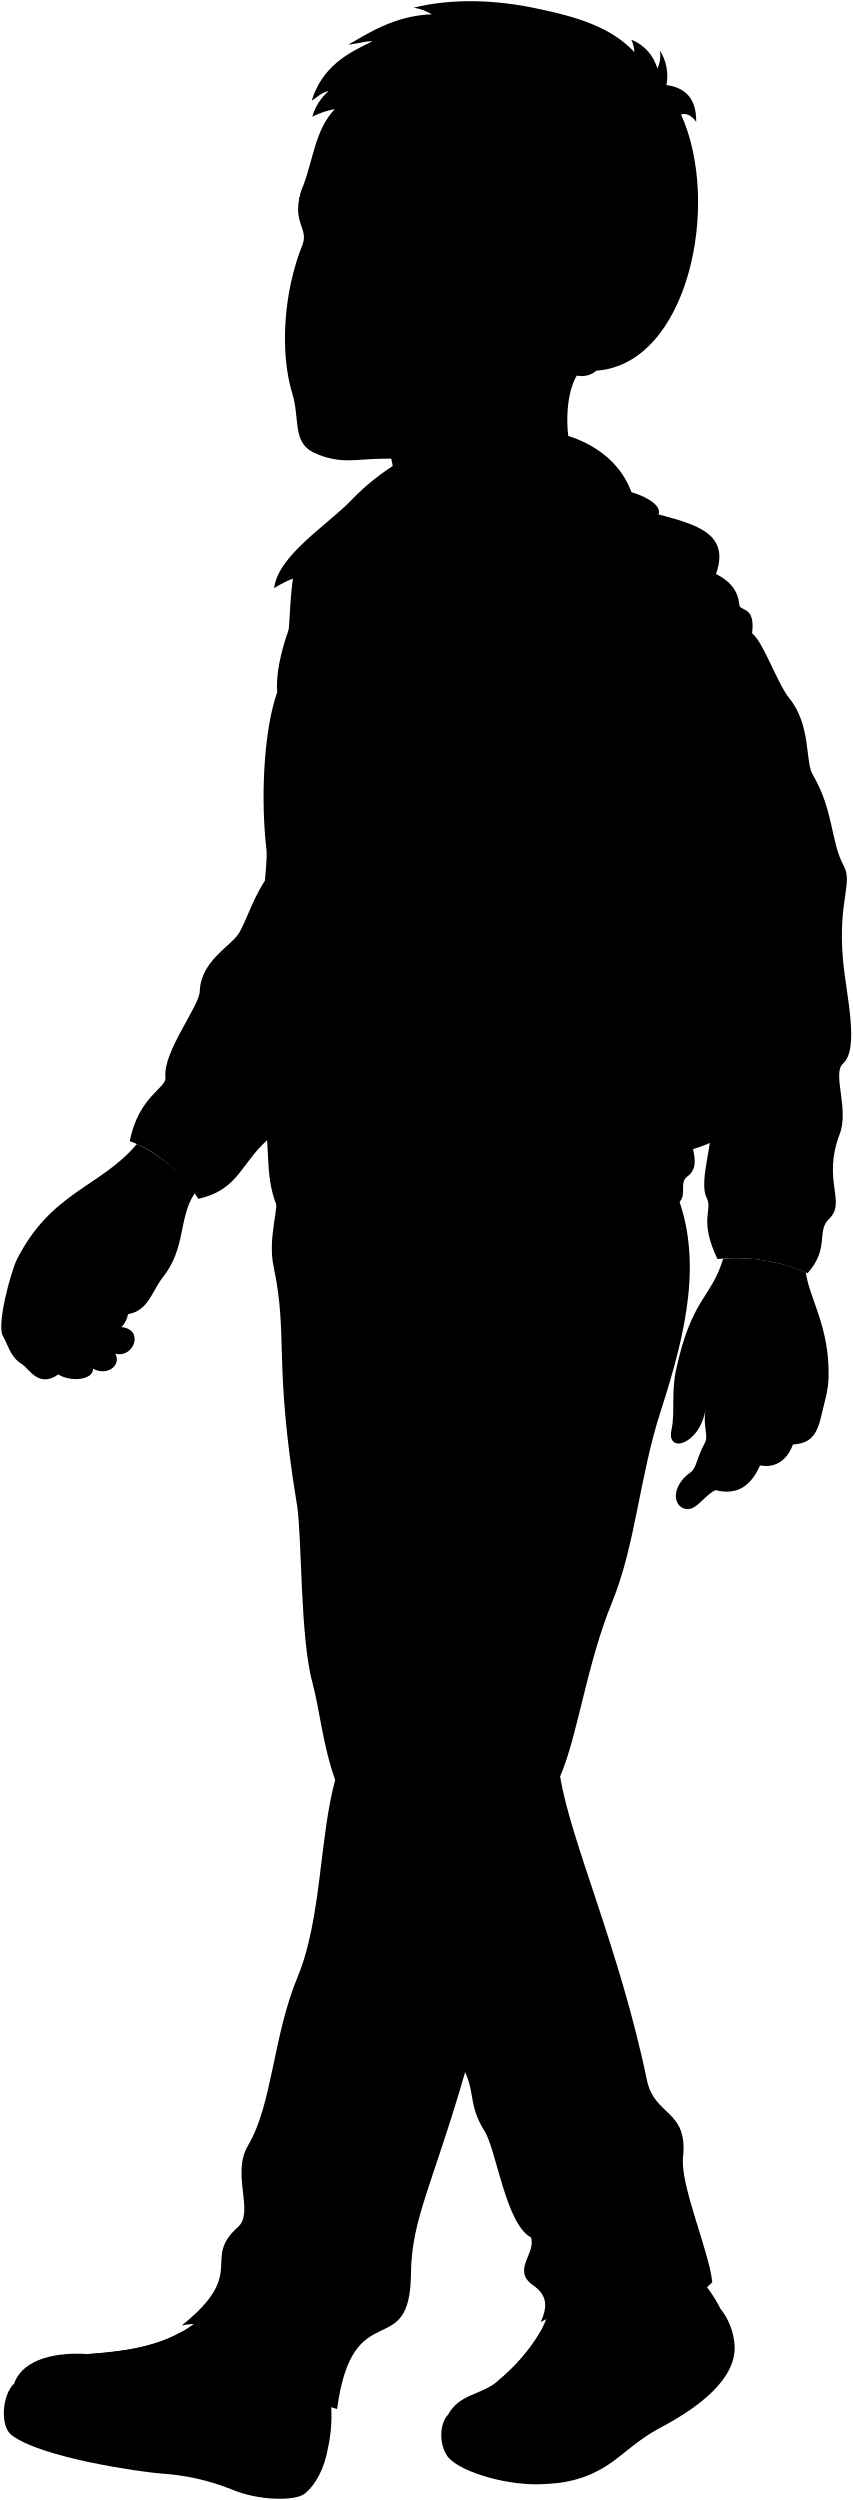
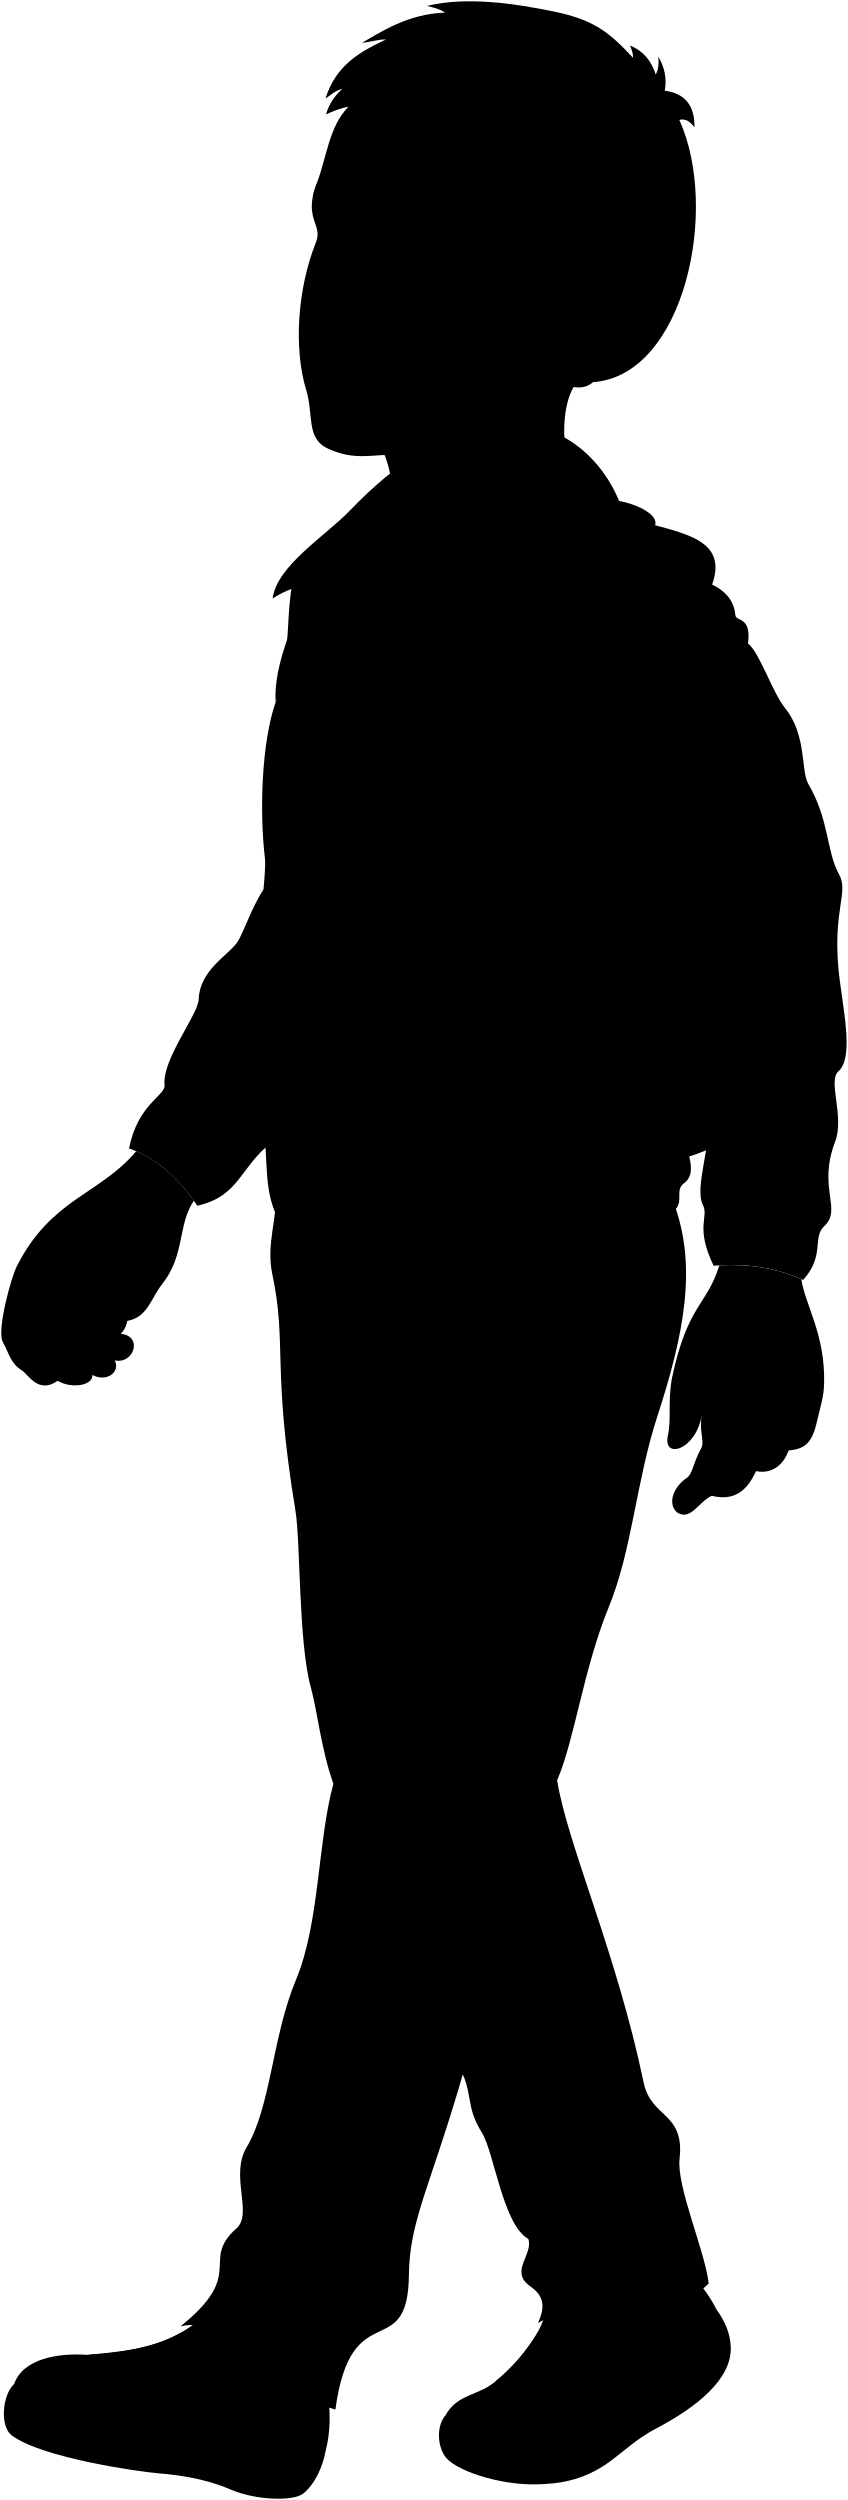
- <svg viewBox="0 0 171.97 504.35">
+ <svg viewBox="0 0 171.97 507.08">
  <g class="shoe">
-     <path d="M145.32,465.71a27.58,27.58,0,0,0-4.16-6.06l-30.43,6.65c-1.58,5.37-5.57,10.24-10.24,14-3.47,3-7.73,2.49-10.14,6.9l22.42,9.09C121.35,500.73,149,475.33,145.32,465.71Z" />
-     <path d="M66.09,494.19a29.81,29.81,0,0,0,.28-12.25L41.31,467.18c-3.79,3-8.86,6.95-23.54,7.73-6-.41-13,.73-14.91,5.91C18,493.9,58.45,508.29,66.09,494.19Z" />
+     <path d="m145.32,468.44c-1.07-2.16-2.47-4.17-4.16-6.06l-30.43,6.65c-1.58,5.37-5.56,10.23-10.23,13.98-3.47,2.99-7.73,2.49-10.14,6.9l22.42,9.09c8.58,4.46,36.19-20.95,32.55-30.57Z" />
+     <path d="m66.09,496.92c.92-3.45,1.03-7.85.28-12.26l-25.06-14.76c-3.79,3.03-8.86,6.96-23.54,7.74-6.02-.41-13.05.73-14.91,5.91,15.16,13.08,55.59,27.47,63.23,13.38Z" />
  </g>
  <g class="soleWhite">
-     <path d="M145.32,465.71a13.51,13.51,0,0,1,2.89,7.58c.26,6.65-7.1,12.34-15.25,16.62-3.77,2-6.64,4.72-9.29,6.65-5.5,4-10.7,4.55-15.24,4.62-7.24.09-16.44-2.86-18.3-5.85-1.61-2.59-1.4-6.36.22-8.15,6.65-1.36,16.75,1.39,22.55,7.19,5.28-.23,11.22-2.6,17.67-7.27C139.31,480.77,145.88,473.27,145.32,465.71Z" />
-     <path d="M66.09,494.19c-.61,3.49-2.26,7-4.62,8.89-1.88,1.49-9.32,1.49-14.89-.93A46.26,46.26,0,0,0,32.35,499c-3.87-.31-23.85-3.09-30-7.73-2.42-1.82-1.9-8.18.5-10.41,6.59-1.12,12.76.76,18.76,6.73,3.86,3.84,8.24,5.54,13,7s9.68,2.72,14.69,3.93a15.56,15.56,0,0,0,9.08-.23A23.16,23.16,0,0,0,66.09,494.19Z" />
+     <path d="m145.32,468.44c1.61,2.18,2.78,4.68,2.9,7.58.26,6.64-7.1,12.34-15.25,16.62-3.77,1.98-6.64,4.72-9.29,6.65-5.5,4.02-10.7,4.56-15.24,4.62-7.24.1-16.43-2.85-18.3-5.85-1.61-2.59-1.4-6.35.22-8.14,6.65-1.36,16.75,1.39,22.54,7.19,5.28-.23,11.22-2.6,17.68-7.27,8.74-6.32,15.31-13.83,14.74-21.39Z" />
+     <path d="m66.09,496.92c-.61,3.49-2.26,7.01-4.62,8.88-1.88,1.49-9.32,1.49-14.89-.92-4.91-2.13-10.43-2.88-14.23-3.19-3.87-.31-23.85-3.1-29.99-7.73-2.42-1.83-1.9-8.18.5-10.41,6.6-1.12,12.77.76,18.77,6.73,3.86,3.84,8.23,5.54,12.96,6.98,4.69,1.43,9.68,2.72,14.69,3.92,3.6.86,6.04.71,9.08-.22,2.72-.84,5.11-2.01,7.74-4.04Z" />
  </g>
  <g class="shoelace">
-     <path d="M121.52,472.14a14.15,14.15,0,0,0-12.37-1.94,39.12,39.12,0,0,1-8.66,10.08,21.09,21.09,0,0,1,11.68,1.55c3.27-1.78,6.81-5.66,9.35-9.69Z" />
-     <path d="M32,482.65c4-.42,9.29-3.16,14.57-6.71h0c-2.21-3.06-7-5.42-9.86-5.52h0c-6.21,3.55-13.61,4-18.95,4.49C23.78,475.19,27.75,478,32,482.65Z" />
+     <path d="m121.52,474.87c-3.66-2.52-8.52-3.32-12.37-1.93-2.37,3.92-5.27,7.31-8.65,10.08,2.73-.68,8.61-.07,11.67,1.55,3.27-1.78,6.82-5.66,9.35-9.69h0Z" />
+     <path d="m32.01,485.38c4.05-.42,9.3-3.16,14.57-6.71h0c-2.21-3.06-7.02-5.42-9.86-5.52h0s0,0,0,0c-6.22,3.55-13.61,3.95-18.96,4.49,6.01.28,9.98,3.11,14.24,7.74Z" />
  </g>
-   <path class="pants" d="M67.62,359.08c-3.2,11.72-2.76,28.2-7.59,39.77-5,12.08-5.05,25.65-10,34-3.42,5.74,1.34,13.41-2,16.41-7.52,6.68,2.13,9.06-11.37,19.89C47.26,466.48,56.49,483,68,486c3.19-23.61,14.73-9.05,14.91-27.34.11-11,4.37-17.91,10.93-40.64,2,4.44.71,6.75,3.91,11.9,2.42,3.89,4.26,18.69,9.37,21.47,1.07,3.2-3.9,6.57.36,9.59,2.6,1.84,3.26,3.84,1.6,7.46,11.89-6.75,17,8.7,34.62-8-.71-6.57-6.53-19.58-5.9-25.32,1-9.53-5.75-8.15-7.28-15.44C125,393.11,115.14,371.58,113,358.37c3.55-8.16,5.33-22.55,10.47-35.11,4.79-11.72,5.49-25.24,9.86-38.71,5.32-16.37,8.36-30.67,3.08-43.94l-80.69-.29c.71,3.38-1.79,9.27-.51,15.27,3,14.32-.08,19,4.72,48.11,1,6.26.6,26.62,3.08,35.68C64.42,344.53,65.13,352.16,67.62,359.08Z" />
-   <path class="backpack" d="M131.54,170.53c.17.52,0,63.25,0,63.25,7.36-1.26,13.93-3.32,18.51-7.41C150.05,194.33,151.81,170.53,131.54,170.53Z" />
+   <path class="pants" d="m67.62,361.81c-3.2,11.72-2.76,28.2-7.59,39.77s-5.05,25.65-10.02,33.99c-3.42,5.74,1.34,13.41-2.04,16.41-7.51,6.67,2.13,9.05-11.36,19.88,10.65-2.66,19.88,13.85,31.42,16.87,3.2-23.61,14.74-9.05,14.91-27.34.11-11,4.37-17.92,10.93-40.64,1.95,4.44.71,6.75,3.91,11.89,2.42,3.89,4.26,18.69,9.38,21.48,1.07,3.2-3.91,6.57.36,9.59,2.6,1.84,3.26,3.84,1.6,7.46,11.89-6.75,17.04,8.7,34.62-7.99-.71-6.57-6.53-19.58-5.9-25.31,1.05-9.53-5.75-8.15-7.28-15.45-5.57-26.58-15.41-48.11-17.56-61.32,3.55-8.17,5.33-22.55,10.47-35.12,4.79-11.72,5.49-25.24,9.86-38.7,5.32-16.38,8.35-30.67,3.07-43.94l-80.68-.29c.71,3.37-1.79,9.27-.51,15.27,3.05,14.32-.08,19,4.72,48.11,1.03,6.26.6,26.62,3.08,35.68,1.41,5.15,2.13,12.78,4.62,19.71Z" />
+   <path class="backpack" d="m131.54,173.25c.18.53,0,63.25,0,63.25,7.36-1.25,13.93-3.31,18.51-7.4,0-32.04,1.76-55.85-18.51-55.85Z" />
  <g class="jacket">
-     <path d="M54.56,176.17c-3.31,4-4.94,10.07-6.51,12.32C46.24,191.08,40.5,194,40.3,200c-.11,3.05-7.48,12.23-6.92,17.35.23,2.2-5.4,3.74-7.2,12.87,5.64,2.05,10.13,6.15,13.84,11.63,8.58-1.94,8.58-7.75,14.95-12.73Z" />
-     <path d="M126.28,102c10.77,3.28,21.72,3.78,18.16,13.82,3.07,1.49,4.46,3.55,4.72,6.21.13,1.35,3.29.18,2.56,5.72,2.42,2,5,10,7.56,13.19,4.35,5.38,3.16,12.72,4.64,15.25,4.33,7.38,3.63,13.61,6.29,18.46,1.93,3.51-1.2,7.05-.15,18.92.63,7.13,3.4,18,0,21-2.22,2,1.29,9.16-.67,14.26-3.58,9.36,1.45,13.66-2.15,17.09-2.6,2.45.19,5.87-4.32,10.94A36.21,36.21,0,0,0,144.74,254c-3.82-8-.89-9.83-2.17-12.33-1.8-3.53,1.89-12.63.59-15.48-1.77-3.9.43-9.42-.47-13.71-1.3-6.22-.83-13.51-.83-21.42-5.16-5.76,4.14-4.9-2-7.92.3,5.37-1.37,13.69-.38,17.05s-2,6.06-2.43,8.82v6.62c.82,3.81,4.23,6.08,2.46,11.9-.88,3,2.4,7.41-.76,9.74-1.85,1.36-.12,3.41-1.65,5.22-5.36,3-10.32,1.57-16.58,2.27-18.49,2.07-31.32,2.09-40.42.86s-18.49.17-24.22-2.25c-2.77-6.64-1-12.68-3.21-22-2.67-11.4,1.28-22,.5-29.75-.8-8,.93-17.29.58-20.24-1.15-9.73-.66-23.64,2.17-31.74,3.64-11,1.54-18.32,4.18-27.47Z" />
+     <path d="m54.56,178.9c-3.3,4.04-4.94,10.07-6.51,12.32-1.81,2.59-7.55,5.54-7.75,11.49-.1,3.05-7.47,12.23-6.92,17.35.24,2.2-5.4,3.74-7.2,12.87,5.64,2.05,10.13,6.14,13.84,11.63,8.58-1.94,8.58-7.75,14.95-12.73l-.42-52.93Z" />
+     <path d="m126.28,104.75c10.77,3.28,21.72,3.78,18.16,13.82,3.08,1.5,4.46,3.56,4.72,6.21.13,1.35,3.29.18,2.56,5.72,2.42,1.99,4.96,9.98,7.56,13.19,4.36,5.38,3.16,12.72,4.64,15.25,4.33,7.39,3.63,13.62,6.29,18.46,1.93,3.51-1.21,7.05-.16,18.93.63,7.13,3.41,17.98,0,20.98-2.21,1.95,1.29,9.16-.66,14.26-3.58,9.36,1.45,13.66-2.16,17.08-2.59,2.46.19,5.88-4.31,10.95-5.61-2.53-11.69-3.41-18.18-2.87-3.82-7.95-.9-9.83-2.17-12.33-1.8-3.53,1.89-12.63.59-15.48-1.77-3.9.43-9.42-.47-13.71-1.3-6.22-.83-13.51-.83-21.42-5.16-5.76,4.13-4.9-2.01-7.92.29,5.37-1.37,13.69-.38,17.05s-1.98,6.05-2.43,8.81v6.62c.81,3.81,4.23,6.08,2.46,11.9-.89,3.04,2.4,7.41-.76,9.74-1.85,1.36-.13,3.41-1.66,5.22-5.35,2.96-10.32,1.56-16.58,2.27-18.48,2.07-31.32,2.09-40.42.86-8.98-1.21-18.48.17-24.22-2.25-2.77-6.65-1.04-12.68-3.21-21.96-2.67-11.4,1.28-22.03.51-29.74s.92-17.29.58-20.24c-1.15-9.73-.66-23.64,2.17-31.74,3.65-11.02,1.54-18.32,4.18-27.47l66.19-10.2Z" />
  </g>
  <g class="clothesDisplayLine">
-     <path d="M77.66,133.16c-2.46,8.56-3.23,26.74-4.86,38.23-2.09,14.72-.87,36-1.91,50.42-.56,7.9,0,17.51,0,23.22" />
-     <path d="M79.84,281.37c-6.9-4.64-5.84-11.76-8.09-14.39-4.22-4.93-.11-7.9-2.06-11.26-1.53-2.64-1.25-7.18.82-10.69" />
+     <path d="m77.66,135.89c-2.46,8.56-3.23,26.74-4.86,38.23-2.09,14.72-.87,36.01-1.91,50.42-.57,7.9-.02,17.51-.05,23.22" />
+     <path d="m79.84,284.09c-6.9-4.64-5.84-11.76-8.09-14.39-4.22-4.93-.11-7.9-2.06-11.26-1.53-2.64-1.25-7.18.82-10.69" />
  </g>
  <g class="clothesOverlapLine">
-     <path d="M127.69,149.62c.76,3.23,3.7,4.71,4.08,7.66,1.17,9.08,6.72,13,7.74,18.23.42,2.19-3.17,6.12.34,7.63,6.8.08,18.49-4.83,18.69-2.71.38,3.91-8.5,3.24-15.5,4.74" />
-     <path d="M113,358.37c-8.37,16.92-12.61,41.07-19.12,59.65" />
-     <path d="M67.62,359.08c2.38-7.05,2-14.72,3.62-23.88,2.44-14.3,5.21-42.41,8.6-53.83" />
-     <path d="M42.07,478.76c-2.61-3.46-6.52-6.15-10.15-6.22" />
-     <path d="M44.24,477.46c-2.56-3.22-6.07-5.55-9.56-6" />
-     <path d="M46.58,475.94c-2.21-3.06-7-5.42-9.86-5.52" />
-     <path d="M114.68,480.1a15.38,15.38,0,0,0-11.86-1.9" />
-     <path d="M116.74,478.22a14.3,14.3,0,0,0-12-2" />
-     <path d="M118.68,476.07a15.5,15.5,0,0,0-12.22-1.94" />
-     <path d="M120.18,474.13c-3.08-2.65-8.45-3.13-12.28-2" />
-     <path d="M121.52,472.14a14.15,14.15,0,0,0-12.37-1.94" />
-     <path d="M36,481.68c-1.62-3.48-6.71-7.27-11.16-7.55" />
-     <path d="M39.21,480.29a13.66,13.66,0,0,0-10.78-6.8" />
+     <path d="m127.69,152.35c.76,3.23,3.71,4.71,4.09,7.65,1.17,9.08,6.71,13.01,7.73,18.24.43,2.18-3.17,6.12.35,7.63,6.79.08,18.48-4.83,18.69-2.71.38,3.91-8.51,3.24-15.51,4.74" />
+     <path d="m112.99,361.1c-8.37,16.92-12.6,41.07-19.11,59.65" />
+     <path d="m67.62,361.81c2.38-7.05,2.05-14.72,3.62-23.89,2.44-14.3,5.21-42.41,8.6-53.83" />
+     <path d="m42.07,481.49c-2.61-3.46-6.52-6.15-10.15-6.22" />
+     <path d="m44.24,480.18c-2.57-3.22-6.07-5.55-9.57-5.99" />
+     <path d="m46.58,478.67c-2.21-3.06-7.02-5.42-9.86-5.52" />
+     <path d="m114.68,482.83c-3.43-2.13-8.08-3.01-11.86-1.9" />
+     <path d="m116.74,480.95c-3.13-2.2-7.8-3.31-12.02-2" />
+     <path d="m118.68,478.8c-3.31-2.35-8.47-2.98-12.22-1.94" />
+     <path d="m120.18,476.86c-3.08-2.65-8.45-3.13-12.28-1.99" />
+     <path d="m121.52,474.87c-3.66-2.52-8.52-3.32-12.37-1.93" />
+     <path d="m35.96,484.41c-1.62-3.48-6.71-7.27-11.16-7.54" />
+     <path d="m39.21,483.01c-1.88-3.54-6.36-6.62-10.78-6.8" />
  </g>
  <g class="clothesFoldLine">
-     <path d="M60.27,261.78c4,5.2,6.06,12.67,12.35,15.92" />
-     <path d="M95.14,250.85C89,255.3,84,260.23,81.71,266.33" />
-     <path d="M81,271.1c3.58-7.91,9.86-12.35,11.91-10.18,2.22,2.33-10.93,7.9-13,20.45" />
-     <path d="M50.16,460.71c-3.88-6.83.05-8.48,5.49-3.35,7,6.56,14.34,11.49,8.44,15.8" />
-     <path d="M79,447.72c-7.1,1.6-9.26,6.68-15.81,5.89-7.94-1-10.64-2.76-7.09-6.7" />
-     <path d="M108.31,420.55c9.5,11.55,19.07,19.76,24.49,12.32" />
-     <path d="M110.12,442.73c1.61,12.19,13.79,6.43,14.73,18.62" />
-     <path d="M107.15,451.39c7.39,5.27,12.57,4.22,13.28,6.48s-2.54,2.54-7,1.34" />
-     <path d="M66.3,167.93a16,16,0,0,1-7.67,4.63" />
-     <path d="M64.88,173.3c-2,1.29-4.89,3.83-5.43,6.62" />
-     <path d="M82.05,191.76a29.9,29.9,0,0,0,16,9.26" />
-     <path d="M82.16,197.79c3.14,2.14,5.08,6.4,5.59,9.75" />
-     <path d="M48.37,197.68a7.08,7.08,0,0,1-5.28.86" />
-     <path d="M41.05,209.8c2.15,2.58-3.45,7,5.16,9.58" />
-     <path d="M43.31,222.39c-4.87-.59-1.08,5.81-.11,10.76" />
-     <path d="M29.85,226.05c5.71-6.24,6.78.43,9.48,6.35" />
-     <path d="M57.62,232c4.84,4.41,11.95,7.2,5.7,9.25" />
-     <path d="M86.78,236.38a5.22,5.22,0,0,1-2.69,5.92" />
-     <path d="M89.69,236.17c.8,7.34,3.1,9.15,8,1.61" />
-     <path d="M99.27,237.67c-.82,2.17-.88,4,.54,5.17" />
-     <path d="M125,229c-5.17,2.8-9.16,9.54-13.13,10.44" />
-     <path d="M135.64,226.8c-10.76,4-14,7.43-.1,6.46" />
-     <path d="M138.74,237.27c-2.77,1.26-6.43-2-12.68,3.52" />
-     <path d="M134,193.35c-1.39,4.87-4.15,10.91-8.67,14.87" />
-     <path d="M134.11,198.93c7.45-2-7.6,10.72-6.76,12.38" />
-     <path d="M133.64,216.89a22.46,22.46,0,0,1-.59-7.83" />
-     <path d="M125,162.53c-3.11-5.55.73-4.55,5.82-2.38" />
-     <path d="M117.37,139.91a15.6,15.6,0,0,1,9.14,12.14" />
-     <path d="M125.8,139c-3.32-14.72-7-6.53-1.07,2.26" />
-     <path d="M126.87,123.88c.59,12.82,1.86,19.94,5.58,6.89" />
-     <path d="M144.44,115.84c-3.08,3.88-3.94,7,2.62,7.45" />
-     <path d="M147.65,127c-3.92,1-9.16.62-10.69,5" />
-     <path d="M133.16,138.37c-2.37,4-5.34,8.57-5.47,11.25" />
-     <path d="M149.2,143.21c2.24,2.32,4.68,5.19,7.36,5.16" />
-     <path d="M157.15,153.48c-3.1.07-6.27,4.41-9.5,9.29" />
-     <path d="M150.11,173.84c-12.49,9,4.59,1.32,11,4.26" />
-     <path d="M165.32,181.33c-3.46,4.52-18.07,4.37-6.25,7.53" />
-     <path d="M143.71,189.69c7.46.22,14.41.19,17.09,3.16" />
-     <path d="M154,194.13c-2,.83-8.74,1.43-10.09-1" />
-     <path d="M167.43,212.49c-4.61,2.75-7.83.22-10.17-5.72" />
-     <path d="M165.47,218.36c-5.25,2.7-10.12,5.76-10.69,13" />
-     <path d="M165.32,234c-1.89,3.78-10,4.59-2.71,10" />
-     <path d="M147.7,246c5.05-.83,5.72-5,12.2,1.5" />
+     <path d="m60.27,264.51c4.01,5.2,6.06,12.67,12.34,15.92" />
+     <path d="m95.14,253.58c-6.1,4.45-11.12,9.38-13.43,15.48" />
+     <path d="m80.95,273.82c3.57-7.9,9.85-12.34,11.91-10.18,2.21,2.33-10.94,7.9-13.03,20.45" />
+     <path d="m50.16,463.44c-3.88-6.83.04-8.48,5.49-3.35,6.96,6.56,14.34,11.49,8.44,15.8" />
+     <path d="m78.96,450.44c-7.1,1.61-9.26,6.68-15.8,5.89-7.94-.96-10.65-2.76-7.1-6.7" />
+     <path d="m108.31,423.28c9.5,11.55,19.07,19.76,24.49,12.32" />
+     <path d="m110.12,445.46c1.61,12.19,13.8,6.43,14.73,18.62" />
+     <path d="m107.15,454.12c7.38,5.27,12.56,4.21,13.28,6.48s-2.54,2.54-6.96,1.34" />
+     <path d="m66.3,170.65c-1.91,2.24-4.51,3.64-7.67,4.64" />
+     <path d="m64.88,176.03c-2.04,1.29-4.89,3.82-5.43,6.62" />
+     <path d="m82.05,194.49c4.36,4.76,9.69,7.87,16.03,9.26" />
+     <path d="m82.16,200.52c3.14,2.14,5.09,6.4,5.6,9.75" />
+     <path d="m48.37,200.41c-1.77.98-3.53,1.29-5.27.86" />
+     <path d="m41.05,212.53c2.15,2.58-3.44,7,5.17,9.58" />
+     <path d="m43.31,225.12c-4.87-.59-1.08,5.81-.11,10.76" />
+     <path d="m29.85,228.78c5.7-6.24,6.78.43,9.47,6.35" />
+     <path d="m57.62,234.7c4.84,4.41,11.95,7.2,5.7,9.26" />
+     <path d="m86.78,239.11c.48,2.42-.28,4.43-2.69,5.92" />
+     <path d="m89.69,238.89c.8,7.35,3.1,9.15,7.96,1.61" />
+     <path d="m99.27,240.4c-.82,2.16-.87,3.99.54,5.17" />
+     <path d="m124.99,231.68c-5.17,2.8-9.16,9.53-13.13,10.44" />
+     <path d="m135.64,229.53c-10.76,3.98-13.99,7.43-.11,6.46" />
+     <path d="m138.74,240c-2.78,1.26-6.44-1.97-12.68,3.52" />
+     <path d="m134,196.08c-1.38,4.86-4.15,10.9-8.67,14.87" />
+     <path d="m134.11,201.66c7.45-2.05-7.6,10.72-6.77,12.38" />
+     <path d="m133.64,219.62c-.69-2.43-.79-5.08-.59-7.84" />
+     <path d="m124.97,165.26c-3.11-5.54.73-4.55,5.82-2.38" />
+     <path d="m117.37,142.64c4.75,1.9,8.24,6.59,9.14,12.14" />
+     <path d="m125.8,141.69c-3.33-14.73-7.01-6.53-1.07,2.26" />
+     <path d="m126.87,126.61c.59,12.82,1.86,19.94,5.58,6.89" />
+     <path d="m144.44,118.57c-3.08,3.89-3.94,7.04,2.62,7.45" />
+     <path d="m147.65,129.7c-3.92.95-9.16.62-10.69,4.99" />
+     <path d="m133.16,141.1c-2.38,4.04-5.34,8.57-5.48,11.26" />
+     <path d="m149.2,145.94c2.24,2.32,4.68,5.19,7.36,5.16" />
+     <path d="m157.15,156.21c-3.1.07-6.28,4.41-9.5,9.29" />
+     <path d="m150.11,176.57c-12.5,9,4.59,1.32,11.03,4.26" />
+     <path d="m165.32,184.06c-3.46,4.52-18.07,4.37-6.25,7.53" />
+     <path d="m143.71,192.42c7.45.23,14.41.2,17.09,3.16" />
+     <path d="m154.03,196.86c-2.03.83-8.73,1.43-10.09-.98" />
+     <path d="m167.43,215.22c-4.6,2.75-7.83.22-10.16-5.72" />
+     <path d="m165.47,221.09c-5.25,2.69-10.12,5.76-10.69,13.02" />
+     <path d="m165.32,236.75c-1.89,3.78-10.01,4.59-2.71,10.01" />
+     <path d="m147.7,248.72c5.04-.83,5.72-4.97,12.2,1.51" />
  </g>
-   <path class="backpackAdjusterLight" d="M137,209c-4.64-6.38-10.3-18.49-13-25.6a6.84,6.84,0,0,1-3.6,2.16c3.28,7.81,9.29,21,16.65,30.06C137.91,215.27,137.91,210,137,209Z" />
+   <path class="backpackAdjusterLight" d="m137.04,211.74c-4.65-6.38-10.3-18.49-13.05-25.6-.79.97-2.25,1.88-3.6,2.16,3.28,7.81,9.28,20.97,16.65,30.06.87-.36.87-5.6,0-6.62Z" />
  <g class="backpackStrap">
-     <path d="M132.88,103.77c-17,3.3-22.22,36.32-13,56.58,3.51,7.69.15,14,4.53,22.34a6.2,6.2,0,0,1-4.85,3c-5.78-11-9.31-9.7-12.73-18.09C96.84,142.9,99,112,119.18,99.5,122.79,96.87,134,100.49,132.88,103.77Z" />
-     <path d="M86.23,97.25c-12.87-3.17-31.38,28.21-30.32,42.44C61.9,125.11,73.54,106.77,86.23,97.25Z" />
+     <path d="m132.88,106.5c-17,3.3-22.22,36.32-12.96,56.58,3.51,7.69.15,13.96,4.53,22.34-.6,1.38-3,2.97-4.85,2.97-5.78-10.97-9.32-9.7-12.73-18.09-10.04-24.66-7.92-55.56,12.3-68.06,3.62-2.63,14.8.99,13.71,4.27Z" />
+     <path d="m86.23,99.98c-12.87-3.17-31.38,28.21-30.32,42.44,5.99-14.58,17.63-32.92,30.32-42.44Z" />
  </g>
  <g class="jacketInner">
-     <path d="M113.54,191.17l-1.89,1.06c5.45,8.18,8.18,20.2,13.86,30.33l2-.88C122,211.9,118.07,197.43,113.54,191.17Z" />
-     <path d="M77.66,133.16c2.28-17-11.8-21.33-22.36-14.5C56.12,112,66,106,70.93,100.85,93.81,77,138.54,83,126.53,116.59,110.38,108.51,82,113.9,77.66,133.16Z" />
+     <path d="m113.54,193.9l-1.89,1.06c5.45,8.18,8.18,20.2,13.86,30.33l1.97-.89c-5.53-9.77-9.41-24.25-13.94-30.5Z" />
+     <path d="m77.66,135.89c2.28-16.98-11.8-21.33-22.36-14.5.83-6.63,10.7-12.67,15.64-17.81,37.73-39.27,62.64-3.93,55.6,15.74-16.15-8.08-44.52-2.69-48.87,16.57Z" />
  </g>
-   <path class="shirtWhite" d="M77.66,133.16c3.31-14.42-2.5-16.58,1-24.88,5.42,3.16,11.8,2.42,18.59,0C88.11,114.59,79.48,122.72,77.66,133.16Z" />
+   <path class="shirtWhite" d="m77.66,135.89c3.31-14.42-2.5-16.57.99-24.87,5.42,3.15,11.8,2.41,18.59,0-9.13,6.31-17.76,14.44-19.58,24.87Z" />
  <g class="eye">
-     <rect class="sclera" x="61.54" y="41.49" width="35.07" height="11.13" />
+     <rect class="sclera" x="64.66" y="41.14" width="35.07" height="11.13" />
    <g class="irisGreen">
-       <ellipse cx="82.29" cy="47.23" rx="3.67" ry="2.52" transform="translate(12.21 111.19) rotate(-72.24)" />
-       <ellipse cx="64.13" cy="46.05" rx="3.67" ry="1.93" transform="translate(0.71 93.07) rotate(-72.24)" />
+       <ellipse cx="85.41" cy="46.88" rx="3.67" ry="2.52" transform="translate(14.71 113.92) rotate(-72.24)" />
+       <ellipse cx="67.25" cy="45.7" rx="3.67" ry="1.93" transform="translate(3.21 95.8) rotate(-72.24)" />
    </g>
    <g class="pupil">
-       <ellipse cx="81.75" cy="47.06" rx="1.43" ry="0.98" transform="translate(12 110.55) rotate(-72.24)" />
-       <ellipse cx="63.56" cy="45.87" rx="1.43" ry="0.75" transform="translate(0.49 92.41) rotate(-72.24)" />
+       <ellipse cx="84.87" cy="46.71" rx="1.43" ry=".98" transform="translate(14.5 113.28) rotate(-72.24)" />
+       <ellipse cx="66.68" cy="45.52" rx="1.43" ry=".75" transform="translate(2.99 95.13) rotate(-72.24)" />
    </g>
  </g>
  <g class="skinGallic">
-     <path d="M145.9,253.91c-2.45,8.12-6.44,7.87-9.6,22.86-.87,4.75-.09,8.22-.84,11.72-1.05,4.9,5.76,3,6.89-4.26-.63,3.74.73,5.41-.23,7-1.65,3.09-1.62,5-2.83,5.82-2.73,1.84-4,5.33-1.89,7,2.69,1.63,4.19-2.06,6.94-3.43,4.5,1.12,7.19-.94,9-5,3.06.63,5.5-1.06,6.61-4.18,3.08-.31,4.68-1.26,5.69-5.62.74-3.2,1.47-5.26,1.52-8.06.21-10.05-3.85-15.75-4.61-21.09A36,36,0,0,0,145.9,253.91Z" />
-     <path d="M115.65,92.44c-2-5.42-1.64-15.44,2.11-18.3C111.11,67.49,89,77,69.71,81.1c12.15,4.83,10.36,21.08,8.94,27.18,5.42,3.16,11.8,2.42,18.59,0C107.1,102.3,118.69,100,115.65,92.44Z" />
-     <path d="M27.62,230.78c-7.34,8.75-17.21,9.55-24.19,23.26C2.19,256.49-.68,267.21.55,269.45c1.34,2.42,1.54,4.33,4,5.84,1.23.77,3.26,4.81,7.19,2,3,1.74,7.25.86,7-1.18,3.06,1.62,5.77-.78,4.53-3,3.86.89,5.82-4.94,1.24-5.38a5,5,0,0,0,1.32-2.61c4.14-.73,4.76-4.54,7-7.42,4.78-6,3.11-12,6.47-17A29.07,29.07,0,0,0,27.62,230.78Z" />
-     <path d="M102,88.84c-8.61,3.09-17.26,3.64-24.89,3.71-5,0-8.42,1.24-13.72-1.2-4.48-2.07-2.86-6.86-4.4-11.88-2.56-8.34-1.82-20.49,2-30,1.46-3.66-2.66-4.65.16-11.95C63.19,32.22,63.62,26,67.58,22c37.67-37.62,98.55,30.54,52.71,52.79-2,1.81-5.28,1.14-6.31-.5M78.76,49.7c3.09,2.15,8.93,2.2,11.14.07-1.84-1.62-5-3.69-7-3.78S79.27,47.22,78,49C77.5,49.75,78.44,49.48,78.76,49.7Zm-10.33-2c-1.59-1.82-2.56-2.78-4.17-2.88-1.42-.08-1.74,1.19-2.3,1.92-.3,3.1,3,3,5.75,1.73C68.06,48.36,69.13,48.55,68.43,47.75Z" />
+     <path d="m145.9,256.64c-2.45,8.11-6.44,7.87-9.6,22.86-.88,4.75-.09,8.22-.84,11.72-1.05,4.89,5.76,2.95,6.89-4.26-.63,3.73.74,5.41-.23,6.99-1.65,3.09-1.62,5.01-2.83,5.82-2.73,1.83-4.01,5.32-1.89,7.05,2.69,1.63,4.19-2.06,6.94-3.43,4.5,1.13,7.19-.94,9-5,3.06.63,5.5-1.06,6.61-4.18,3.08-.31,4.68-1.26,5.69-5.62.74-3.2,1.47-5.26,1.52-8.06.21-10.04-3.85-15.75-4.62-21.09-5.17-2.25-10.74-3.12-16.65-2.78Z" />
+     <path d="m115.65,95.16c-2.03-5.41-1.64-15.44,2.11-18.3-6.64-6.64-28.73,2.83-48.04,6.97,12.14,4.82,10.36,21.07,8.94,27.18,5.42,3.15,11.8,2.41,18.59,0,9.86-5.98,21.46-8.32,18.41-15.85Z" />
+     <path d="m27.62,233.51c-7.33,8.75-17.21,9.55-24.18,23.26-1.25,2.45-4.12,13.17-2.88,15.41,1.33,2.42,1.54,4.33,3.95,5.84,1.23.77,3.26,4.81,7.19,2.05,2.98,1.75,7.25.86,7.03-1.18,3.06,1.61,5.77-.79,4.53-2.97,3.86.89,5.82-4.94,1.24-5.38.77-.78,1.14-1.67,1.32-2.62,4.14-.73,4.76-4.54,7.04-7.42,4.78-6.04,3.11-12.04,6.47-16.96-3.24-4.52-7.07-8-11.7-10.04Z" />
+     <path d="m107.33,82.77c-5.33,9.33-19.47,9.36-27.1,9.42-5,.04-8.42,1.24-13.72-1.2-4.48-2.06-2.86-6.85-4.4-11.87-2.56-8.35-1.82-20.49,1.98-29.99,1.47-3.67-2.66-4.66.16-11.95,2.05-5.32,2.48-11.58,6.44-15.54,37.67-37.62,95.44,33.62,49.6,55.87-1.96,1.81-5.28,1.14-6.32-.5m-32.1-27.65c3.09,2.15,8.93,2.19,11.14.07-1.84-1.62-5.01-3.69-6.99-3.78-1.86-.08-3.63,1.23-4.87,2.99-.54.77.4.5.72.72Zm-10.32-1.95c-1.6-1.82-2.56-2.79-4.17-2.88-1.42-.08-1.74,1.18-2.3,1.92-.3,3.1,2.96,2.97,5.75,1.72.35-.16,1.42.03.72-.76Z" />
  </g>
  <g class="skinOverlapLine">
-     <path d="M161.77,282.87a31.23,31.23,0,0,1-1.82,8.6" />
-     <path d="M156.62,283.73c-.88,5.43-.88,7.78-3.28,11.92" />
-     <path d="M150.4,284.5c-1.23,6.57.52,7.89-6.06,16.16" />
-     <path d="M141.2,274.07c-.18,4.55,1.22,5.78,1.15,10.16" />
-     <path d="M31,243.74c-3.23,13.36-9.88,12.39-15.26,15.91-2.73,1.72-4.91,9.15-10.29,6.62-1.91-.9,1.07-4,1.8-6.14,1.81-5.38,6.81-11.22,6.81-11.22" />
-     <path d="M11.69,277.34c1.08-2.15-.26-4.32-2.11-5.51S8,268.28,8.15,266.76" />
-     <path d="M23.25,273.19a7.2,7.2,0,0,0-4.48-2.95c-.43-4,.87-2.92,2.43-6.37" />
-     <path d="M18.72,276.16c.12-1.87-2.36-4-5.19-4.36.32-2.23-.29-4.32.07-5.09s2.12-2.15,3.34-4.28" />
-     <path d="M24.49,267.81a4.16,4.16,0,0,0-3,.92" />
-     <path d="M18.77,270.24a2.81,2.81,0,0,0-2.22.83" />
-     <path d="M5.37,271.53a4.13,4.13,0,0,1,4.21.3" />
-     <path d="M13.53,271.8a2.11,2.11,0,0,0-1.8.61" />
+     <path d="m161.77,285.6c-.13,2.37-.83,6.14-1.82,8.6" />
+     <path d="m156.62,286.45c-.88,5.43-.88,7.78-3.28,11.93" />
+     <path d="m150.4,287.23c-1.23,6.57.53,7.89-6.06,16.16" />
+     <path d="m141.2,276.8c-.18,4.56,1.23,5.78,1.15,10.17" />
+     <path d="m31.04,246.47c-3.23,13.36-9.88,12.39-15.27,15.91-2.73,1.72-4.91,9.15-10.28,6.62-1.92-.9,1.06-3.96,1.8-6.14,1.81-5.38,6.81-11.22,6.81-11.22" />
+     <path d="m11.69,280.07c1.08-2.15-.26-4.32-2.1-5.51-1.73-1.09-1.54-3.56-1.43-5.08" />
+     <path d="m23.25,275.92c-.98-1.53-2.54-2.45-4.49-2.96-.42-4,.87-2.92,2.43-6.36" />
+     <path d="m18.72,278.89c.12-1.87-2.36-3.95-5.19-4.37.32-2.23-.28-4.31.07-5.09.29-.64,2.12-2.15,3.34-4.28" />
+     <path d="m24.49,270.54c-1.1-.07-2.13.16-3.04.92" />
+     <path d="m18.77,272.96c-.82-.04-1.57.21-2.22.83" />
+     <path d="m5.37,274.26c1.3-.69,2.87-.56,4.21.3" />
+     <path d="m13.53,274.52c-.72-.06-1.33.12-1.8.61" />
  </g>
  <g class="skinFoldLine">
-     <path d="M8.22,257.85a5.06,5.06,0,0,1-1.86-.55" />
-     <path d="M22.29,264.37a15,15,0,0,0-1.77-.76" />
-     <path d="M18.64,262.75a3.47,3.47,0,0,1-2.82-1.17" />
-     <path d="M118.94,61c4.72-9.59,14.55-2.37,5.27,7.49" />
-     <path d="M119,63.27c1.82,1.46-.77,3.39-1.3,4.4-1,1.89,1,2.82,1.67,1,.36-.9,1-2.27,2.42-2.56,3.06-.63,4.25-5.76.72-5.38" />
+     <path d="m8.22,260.58c-.7-.09-1.33-.27-1.86-.55" />
+     <path d="m22.29,267.09c-.55-.29-1.15-.53-1.77-.75" />
+     <path d="m18.64,265.48c-1.19-.03-2.18-.35-2.82-1.17" />
+     <path d="m118.94,63.73c4.72-9.58,14.55-2.37,5.27,7.5" />
+     <path d="m119.03,66c1.82,1.46-.77,3.39-1.3,4.4-.99,1.89.97,2.82,1.67,1.05.36-.91.97-2.27,2.42-2.57,3.05-.62,4.24-5.75.71-5.37" />
  </g>
-   <path class="skinCreaseLine" d="M27.27,258.73a10,10,0,0,0-5.67-1.89" />
-   <path class="lipMaleLight__noStroke" d="M63.13,70.38a7.26,7.26,0,0,0,5.15.22c3.3.84,5.65,3.23,9.63,4.85C75,76,70.13,78.11,66,77.6c-4.45-.55-4.19-2.57-4.49-3.46C62.07,72.6,62.22,71.23,63.13,70.38Z" />
-   <path class="lipBorderLine" d="M77.91,75.45c-4-1-7.49-2.36-11-2.1-2.26.18-3.28-.83-5.46.79" />
+   <path class="skinCreaseLine" d="m27.27,261.46c-1.76-1.21-3.64-1.88-5.67-1.88" />
+   <path class="lipMaleLight__noStroke" d="m66.25,70.03c1.17.68,3.4.75,5.15.22,3.31.84,5.65,3.22,9.64,4.85-2.9.5-7.79,2.66-11.93,2.15-4.46-.55-4.19-2.57-4.5-3.46.58-1.53.73-2.91,1.64-3.75Z" />
+   <path class="lipBorderLine" d="m81.04,75.1c-4-1.02-7.49-2.36-10.96-2.1-2.27.17-3.28-.83-5.47.78" />
  <g class="lipEdgeLine">
-     <path d="M68.28,70.6a7.26,7.26,0,0,1-5.15-.22" />
-     <path d="M72.32,76.82C68.83,78.11,63.69,78,62,75.7" />
+     <path d="m71.4,70.25c-1.75.54-3.98.47-5.15-.22" />
+     <path d="m75.44,76.47c-3.48,1.29-8.62,1.21-10.3-1.12" />
  </g>
-   <path class="cheekLine" d="M77.16,74.08A5.83,5.83,0,0,0,78.4,76" />
+   <path class="cheekLine" d="m80.28,73.73c.28.71.74,1.47,1.23,1.93" />
  <g class="noseLine">
-     <path d="M75.14,61a3.46,3.46,0,0,1-.92,5" />
-     <path d="M71.49,65.22A7.87,7.87,0,0,0,66,64" />
-     <path d="M67.36,52.59C61.52,58.38,56,62.89,67,65.74" />
+     <path d="m78.26,60.6c1.1,1.33,1.01,3.84-.92,5.03" />
+     <path d="m74.61,64.87c-1.81-1.07-3.64-1.53-5.47-1.2" />
+     <path d="m70.48,52.24c-5.83,5.79-11.37,10.3-.32,13.15" />
  </g>
  <g class="eyeFoldLine">
-     <path d="M86.33,52.74A8.31,8.31,0,0,1,79.2,52" />
-     <path d="M61.86,50.52c1,1.1,2.75,1.2,4.4.53" />
+     <path d="m89.46,52.39c-2.08.89-5.42.52-7.14-.72" />
+     <path d="m64.98,50.17c1.01,1.1,2.74,1.2,4.39.53" />
  </g>
-   <path class="eyeCornerLine" d="M91,50.66a5.35,5.35,0,0,1-1.12-.89" />
+   <path class="eyeCornerLine" d="m94.14,50.31c-.65-.41-.81-.6-1.12-.89" />
  <g class="eyeCreaseLine">
-     <path d="M78.49,46.48c4.79-4.32,8,.16,12,1.68" />
-     <path d="M61.52,45.3a4.5,4.5,0,0,1,7,.83" />
+     <path d="m81.61,46.13c4.79-4.32,8.03.15,12,1.68" />
+     <path d="m64.64,44.95c2.24-2.09,5.25-1.56,6.98.83" />
  </g>
  <g class="eyebrowSandy">
-     <path d="M76.47,37.67c-1.3,4.44,8.85,3.23,11.64,4.37,1.87.76,3.55,2.27,5.65,3.87.44.39,2-.7,1.57-1.09C88.94,36.14,84.79,39.72,76.47,37.67Z" />
-     <path d="M68.09,37.19c-2.35.38-4.77.31-7,.49a16.27,16.27,0,0,0-.75,2.56C63.48,39.92,68.61,40,68.09,37.19Z" />
+     <path d="m79.59,37.32c-1.3,4.44,8.85,3.23,11.64,4.37,1.87.76,3.54,2.27,5.65,3.87.44.39,2.01-.7,1.57-1.09-6.39-8.68-10.54-5.1-18.86-7.15Z" />
+     <path d="m71.21,36.84c-2.35.38-4.76.31-7.01.49-.36.95-.6,1.8-.75,2.55,3.16-.32,8.29-.24,7.76-3.05Z" />
  </g>
-   <path class="ashedCross" d="M79.59,29A23,23,0,0,0,75,28.63a12.86,12.86,0,0,1,.63-1.72c1.08-2.27-2.41-1.8-3-.29a8.34,8.34,0,0,0-.65,2.1,9.48,9.48,0,0,0-2.18.5c-1.48.5-1.8,3.93.09,3.3a10.63,10.63,0,0,1,1.7-.48c-.59,3-.44,6.37.3,6.41,1,.06.79-2,2.2-6.7,2.78-.45,4.66.43,4-.9C77.83,30.45,81,29.22,79.59,29Z" />
-   <path class="hairSandy" d="M109.4,54.92A53.93,53.93,0,0,0,118,57.46c5.9-9,17.56-.2,9.76,10.12-3.8,5-4.52,4.19-7.45,7.2,18.47-1.28,25.3-33.57,17.08-51.7,1.21-.32,2.2.31,3.06,1.51.08-4.46-2-6.91-6-7.43a9.66,9.66,0,0,0-1.34-7,5.87,5.87,0,0,1-.5,3.66A8.79,8.79,0,0,0,127.35,8a6.27,6.27,0,0,1,.63,2.51c-4.68-5-11.42-7.09-19.77-8.81C100.27,0,91.4-.42,83.45,1.55a10.29,10.29,0,0,1,3.68,1.34C79.6,3.12,74,6.89,70.28,9c2-.18,3.39-.73,4.87-.67C70,10.77,65.05,13.46,62.88,20.28c.83-.41,1.92-1.62,3.42-1.92A10.81,10.81,0,0,0,63,23.54,17.22,17.22,0,0,1,67.58,22a4.66,4.66,0,0,0-.83,4.49c3.21-5.31,6.64-3.36,12.9-6.36a29.69,29.69,0,0,0-5.55,3.5c12.69-3.14,13.23,3.25,21-.06a6.82,6.82,0,0,1-3.28,2.56A21.66,21.66,0,0,0,103.6,24.4C98,45.15,112.63,43.5,109.4,54.92Z" />
+   <path class="ashedCross" d="m82.71,28.61c-1.04-.19-3.12-.42-4.64-.33.15-.52.38-1.18.64-1.72,1.07-2.27-2.41-1.8-3.03-.29-.27.65-.42.96-.65,2.1-1.05.15-1.35.22-2.19.5-1.47.5-1.79,3.93.09,3.3.81-.27,1.1-.37,1.7-.49-.58,2.97-.43,6.37.3,6.41,1.01.06.79-2,2.2-6.7,2.78-.44,4.67.43,3.97-.9-.15-.4,2.99-1.63,1.61-1.89Z" />
+   <path class="hairSandy" d="m111.24,56.31c2.17,1.55,4.03,2.63,6.74,3.88,5.9-8.97,17.57-.2,9.76,10.13-3.79,5.02-4.52,4.19-7.44,7.19,18.47-1.28,25.72-35.05,17.49-53.19,1.21-.32,2.2.31,3.07,1.51.08-4.45-1.95-6.91-6.03-7.43.45-2.43,0-4.73-1.33-6.95.2,1.43.03,2.71-.5,3.66-.87-2.77-2.54-4.8-5.22-5.88.4.89.64,1.73.63,2.51-4.67-5.01-7.71-7.68-16.06-9.4-7.94-1.64-17.82-3.1-25.76-1.13,1.45.31,2.77.7,3.67,1.35-7.53.23-13.09,4-16.85,6.12,1.97-.18,3.4-.73,4.87-.67-5.14,2.43-10.1,5.12-12.26,11.94.83-.41,1.91-1.62,3.42-1.92-1.58,1.4-2.72,3.1-3.32,5.18,1.55-.71,3-1.31,4.59-1.55-1.01,1.45-1.4,2.94-.83,4.49,3.21-5.31,6.64-3.36,12.9-6.36-2.34,1.23-4.61,2.6-5.55,3.5,12.69-3.14,13.23,3.25,20.96-.06-.85,1.25-1.97,2.05-3.29,2.56,3.91.55,7.85.01,11.82-1.72-5.64,20.75,7.76,20.84,4.52,32.26Z" />
</svg>
